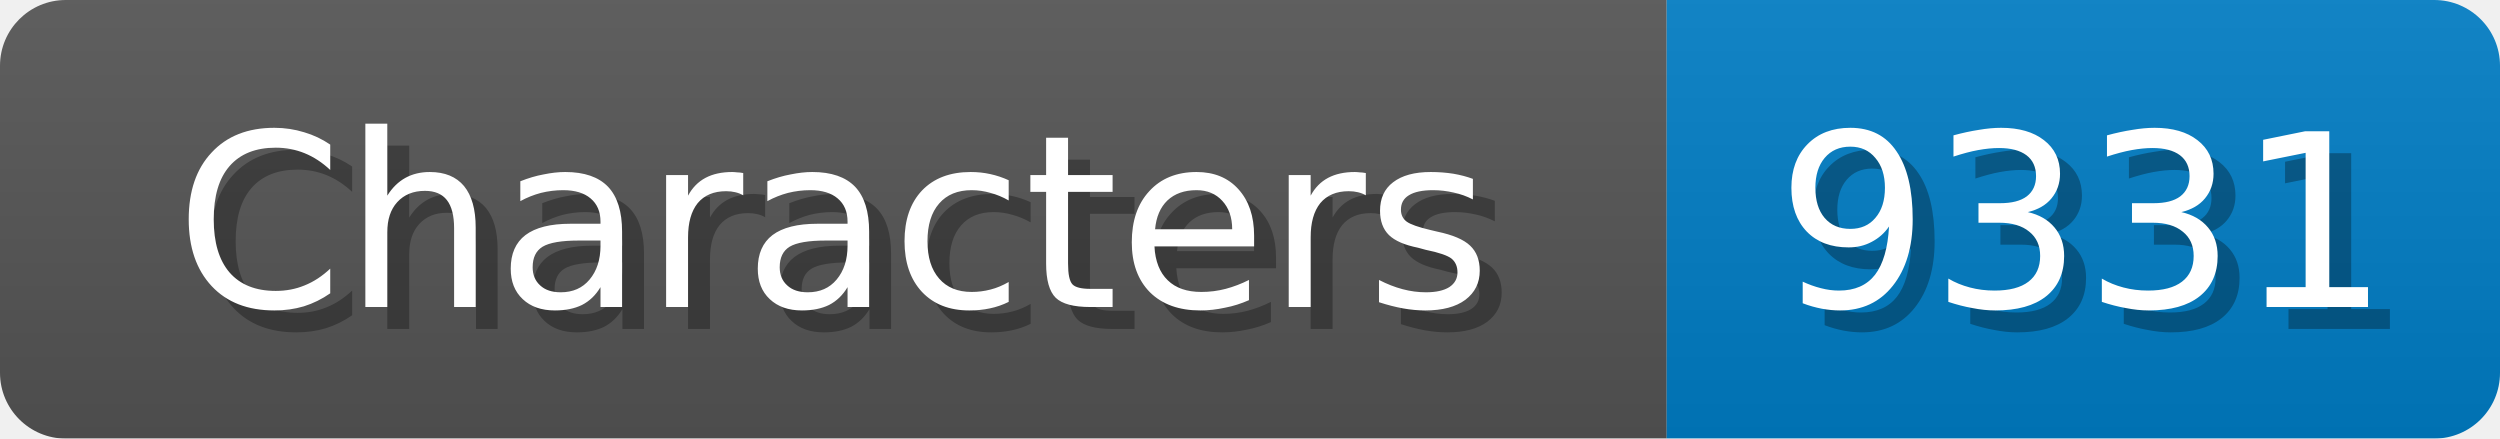
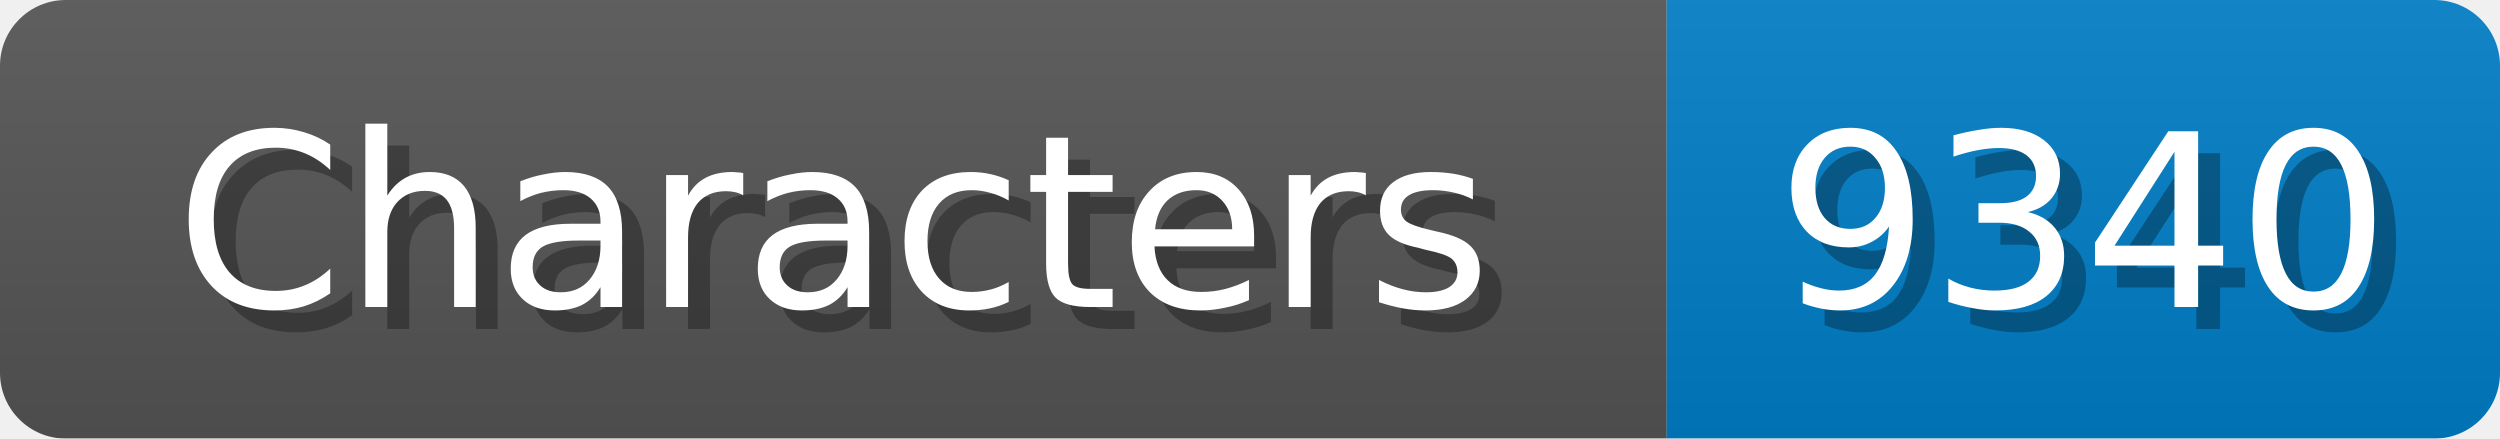
<svg xmlns="http://www.w3.org/2000/svg" width="114" height="20">
  <linearGradient id="b" x2="0" y2="100%">
    <stop offset="0" stop-color="#bbb" stop-opacity=".1" />
    <stop offset="1" stop-opacity=".1" />
  </linearGradient>
  <mask id="anybadge_1">
    <rect width="114" height="20" rx="3" fill="#fff" />
  </mask>
  <g mask="url(#anybadge_1)">
    <path fill="#555" d="M0 0h76v20H0z" />
    <path fill="#007ec6" d="M76 0h38v20H76z" />
    <path fill="url(#b)" d="M0 0h114v20H0z" />
  </g>
  <g fill="#fff" text-anchor="middle" font-family="DejaVu Sans,Verdana,Geneva,sans-serif" font-size="11">
    <text x="39.0" y="15" fill="#010101" fill-opacity=".3">Characters</text>
    <text x="38.0" y="14">Characters</text>
  </g>
  <g fill="#fff" text-anchor="middle" font-family="DejaVu Sans,Verdana,Geneva,sans-serif" font-size="11">
-     <text x="96.0" y="15" fill="#010101" fill-opacity=".3">9331</text>
-     <text x="95.0" y="14">9331</text>
+     <text x="96.0" y="15" fill="#010101" fill-opacity=".3">9340</text>
+     <text x="95.0" y="14">9340</text>
  </g>
</svg>
